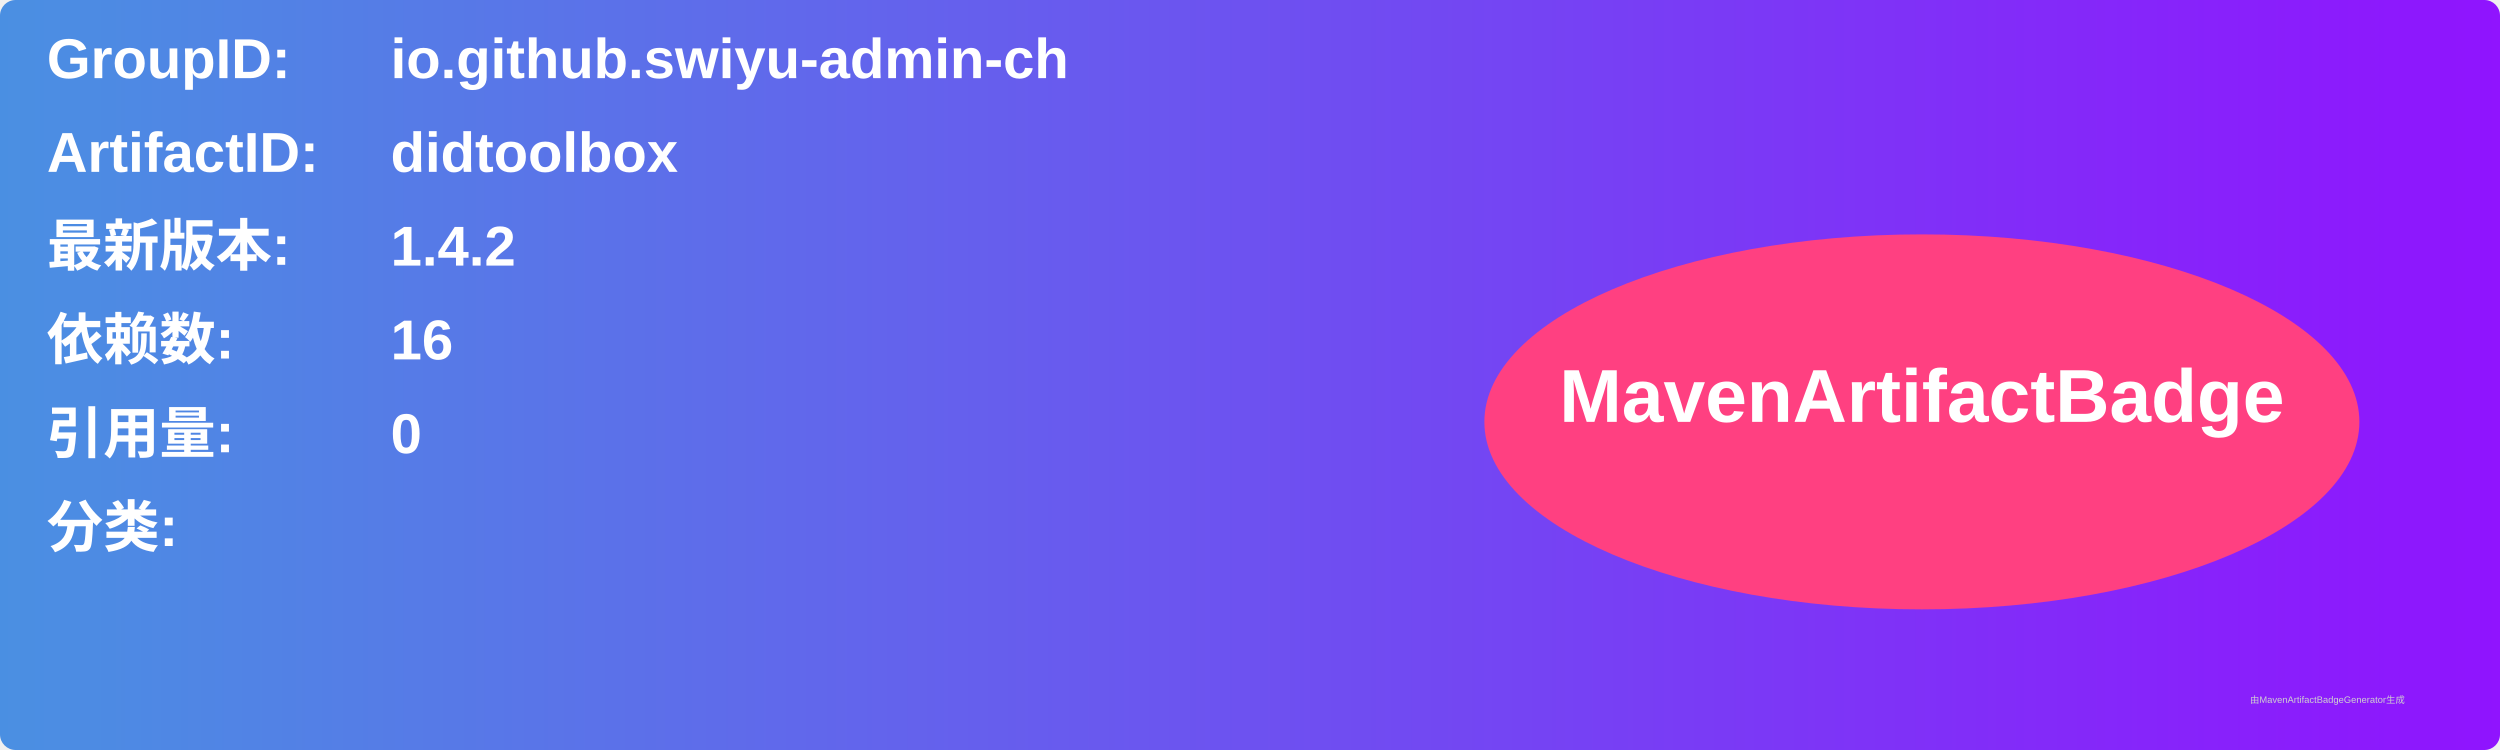
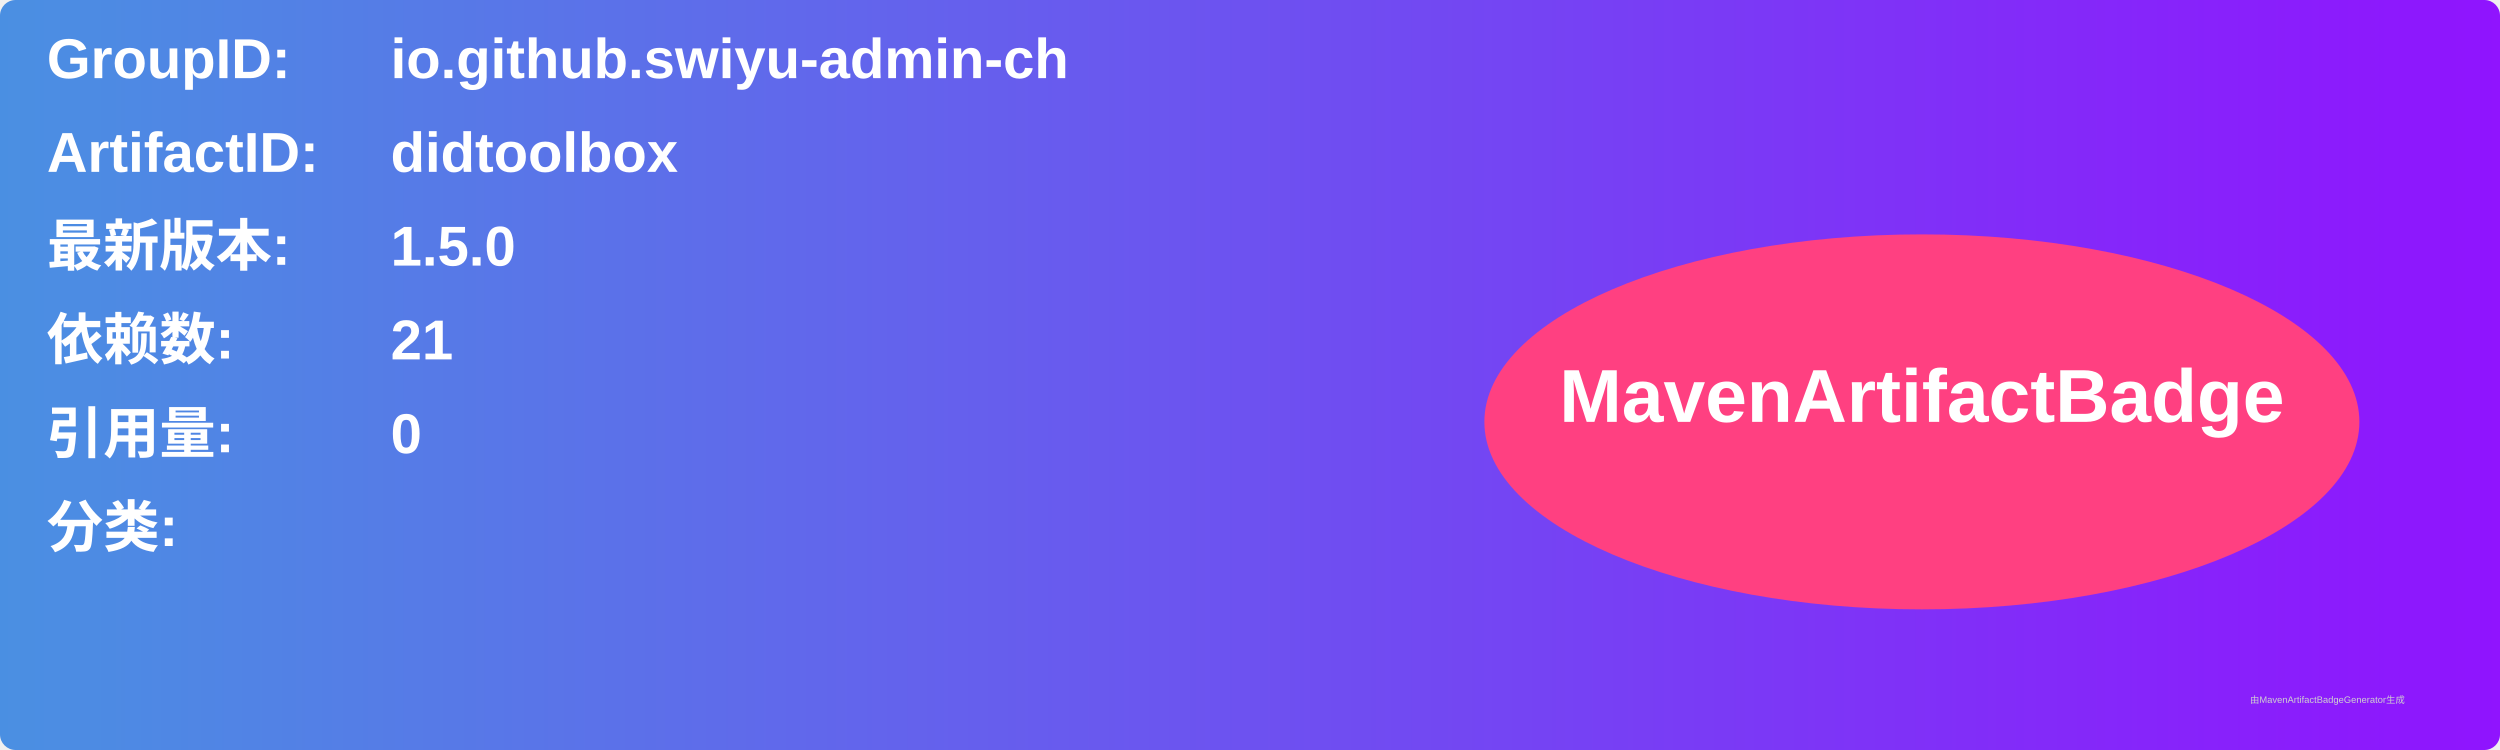
<svg xmlns="http://www.w3.org/2000/svg" width="800" height="240" viewBox="0 0 800 240">
  <linearGradient id="grad" x1="0%" y1="0%" x2="100%" y2="0%">
    <stop offset="0%" stop-color="#4a90e2" />
    <stop offset="100%" stop-color="#9013fe" />
  </linearGradient>
  <rect width="100%" height="100%" rx="5" ry="5" fill="url(#grad)" />
  <g transform="translate(15, 15)">
    <text x="0" y="10" font-family="Arial" font-size="18" fill="white" font-weight="bold" width="260">GroupID:</text>
    <text x="110" y="10" font-family="Arial" font-size="18" fill="white" font-weight="bold" width="460">io.github.swiyu-admin-ch</text>
    <text x="0" y="40" font-family="Arial" font-size="18" fill="white" font-weight="bold" width="260">ArtifactID:</text>
    <text x="110" y="40" font-family="Arial" font-size="18" fill="white" font-weight="bold" width="460">didtoolbox</text>
    <text x="0" y="70" font-family="Arial" font-size="18" fill="white" font-weight="bold">最新版本:</text>
    <text x="110" y="70" font-family="Arial" font-size="18" fill="white" font-weight="bold">
-       <tspan font-weight="bold">1.4.2</tspan>
+       <tspan font-weight="bold">1.5.0</tspan>
    </text>
    <text x="0" y="100" font-family="Arial" font-size="18" fill="white" font-weight="bold">依赖数: </text>
    <text x="110" y="100" font-family="Arial" font-size="18" fill="white">
-       <tspan font-weight="bold">16</tspan>
+       <tspan font-weight="bold">21</tspan>
    </text>
    <text x="0" y="130" font-family="Arial" font-size="18" fill="white" font-weight="bold">引用量: </text>
    <text x="110" y="130" font-family="Arial" font-size="18" fill="white">
      <tspan font-weight="bold">0</tspan>
    </text>
    <text x="0" y="160" font-family="Arial" font-size="18" fill="white" font-weight="bold">分类:</text>
    <text x="10" y="190" font-family="Arial" font-size="10" fill="white">
      <tspan font-weight="bold" />
    </text>
    <ellipse cx="600" cy="120" rx="140" ry="60" fill="#ff4081" />
    <text x="600" y="120" text-anchor="middle" font-family="Arial" font-size="24" fill="white" font-weight="bold">MavenArtifactBadge</text>
  </g>
  <text x="720" y="225" font-family="Arial" font-size="3" fill="#d0d0d0">由MavenArtifactBadgeGenerator生成</text>
</svg>
